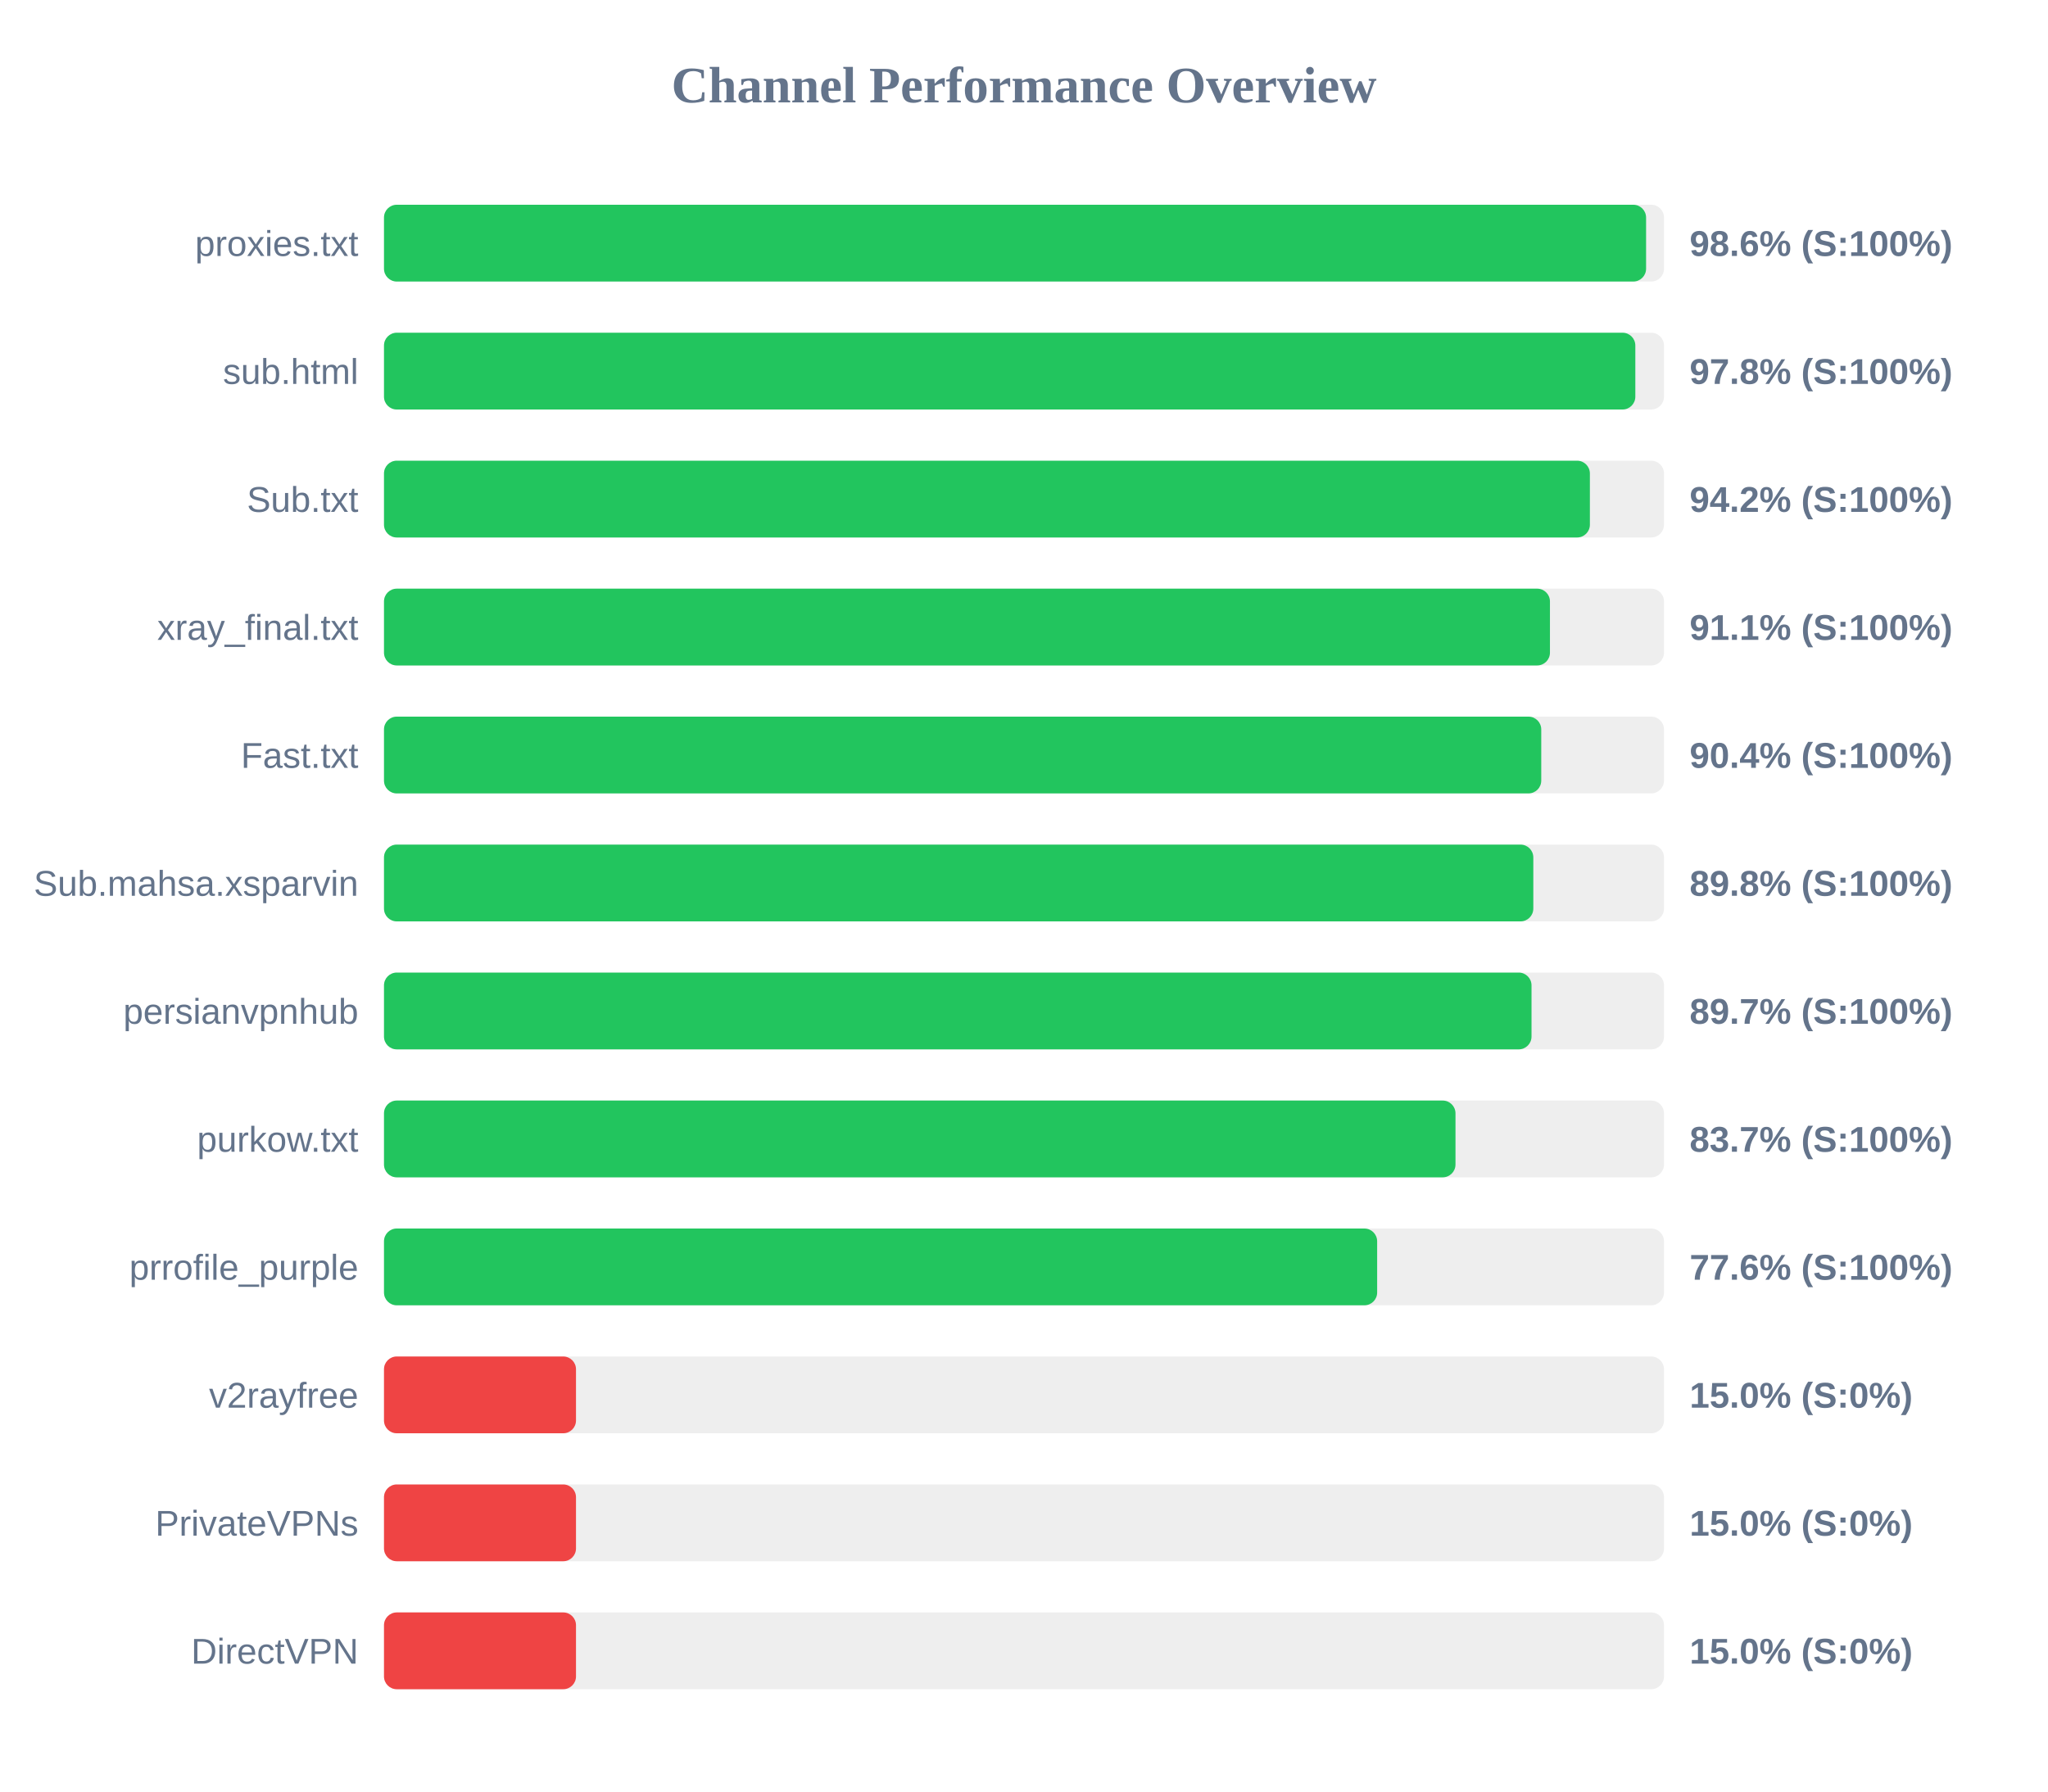
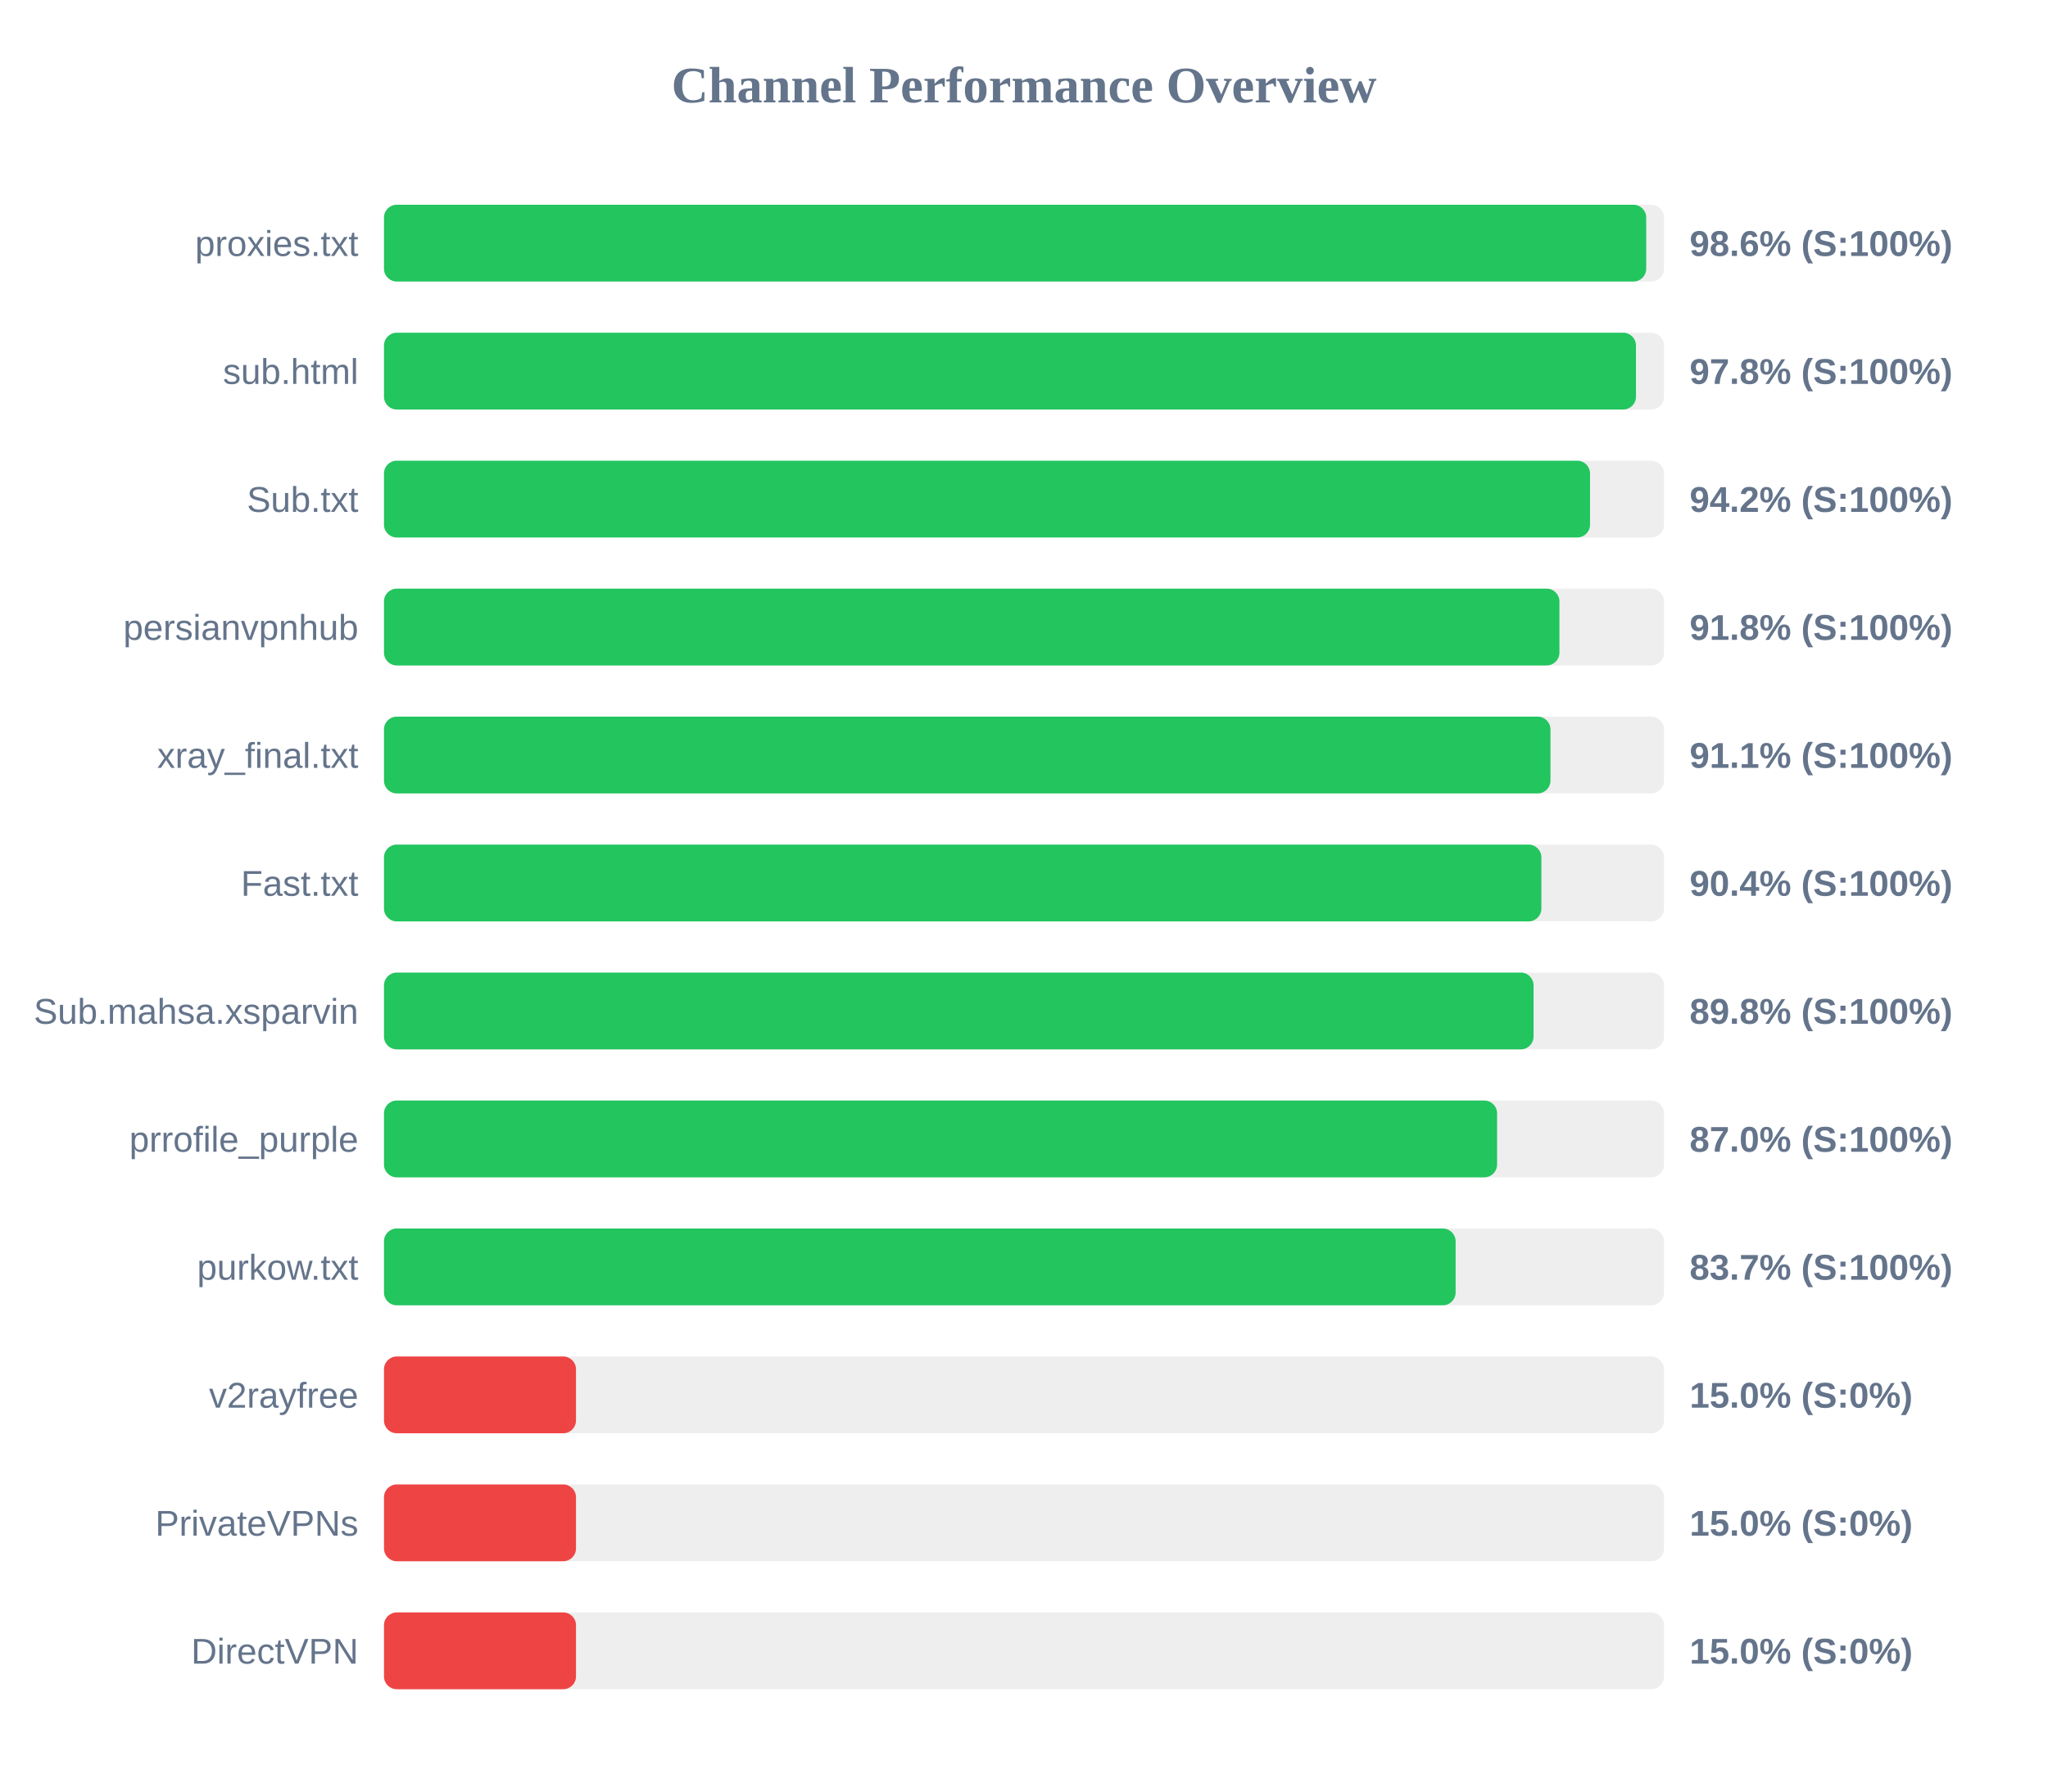
<svg xmlns="http://www.w3.org/2000/svg" width="800" height="700" version="1.1">
  <style>
        .row { font: 14px Arial; fill: #64748b; }
        .score { font: bold 14px Arial; fill: #64748b; }
    </style>
  <text x="400" y="40" text-anchor="middle" font-size="20px" font-weight="bold" fill="#64748b">Channel Performance Overview</text>
  <rect x="150" y="80" width="500" height="30" fill="#eee" rx="5" />
-   <rect x="150" y="80" width="493.0" height="30" fill="#22c55e" rx="5" />
+   <rect x="150" y="80" width="493.05" height="30" fill="#22c55e" rx="5" />
  <text x="140" y="100" text-anchor="end" class="row">proxies.txt</text>
  <text x="660" y="100" text-anchor="start" class="score">98.6% (S:100%)</text>
  <rect x="150" y="130" width="500" height="30" fill="#eee" rx="5" />
-   <rect x="150" y="130" width="488.8" height="30" fill="#22c55e" rx="5" />
+   <rect x="150" y="130" width="489.05" height="30" fill="#22c55e" rx="5" />
  <text x="140" y="150" text-anchor="end" class="row">sub.html</text>
  <text x="660" y="150" text-anchor="start" class="score">97.8% (S:100%)</text>
  <rect x="150" y="180" width="500" height="30" fill="#eee" rx="5" />
-   <rect x="150" y="180" width="471.05" height="30" fill="#22c55e" rx="5" />
+   <rect x="150" y="180" width="471.1" height="30" fill="#22c55e" rx="5" />
  <text x="140" y="200" text-anchor="end" class="row">Sub.txt</text>
  <text x="660" y="200" text-anchor="start" class="score">94.2% (S:100%)</text>
  <rect x="150" y="230" width="500" height="30" fill="#eee" rx="5" />
-   <rect x="150" y="230" width="455.45" height="30" fill="#22c55e" rx="5" />
-   <text x="140" y="250" text-anchor="end" class="row">xray_final.txt</text>
-   <text x="660" y="250" text-anchor="start" class="score">91.1% (S:100%)</text>
+   <rect x="150" y="230" width="459.15" height="30" fill="#22c55e" rx="5" />
+   <text x="140" y="250" text-anchor="end" class="row">persianvpnhub</text>
+   <text x="660" y="250" text-anchor="start" class="score">91.8% (S:100%)</text>
  <rect x="150" y="280" width="500" height="30" fill="#eee" rx="5" />
-   <rect x="150" y="280" width="452.05" height="30" fill="#22c55e" rx="5" />
-   <text x="140" y="300" text-anchor="end" class="row">Fast.txt</text>
-   <text x="660" y="300" text-anchor="start" class="score">90.4% (S:100%)</text>
+   <rect x="150" y="280" width="455.65" height="30" fill="#22c55e" rx="5" />
+   <text x="140" y="300" text-anchor="end" class="row">xray_final.txt</text>
+   <text x="660" y="300" text-anchor="start" class="score">91.1% (S:100%)</text>
  <rect x="150" y="330" width="500" height="30" fill="#eee" rx="5" />
-   <rect x="150" y="330" width="448.95" height="30" fill="#22c55e" rx="5" />
-   <text x="140" y="350" text-anchor="end" class="row">Sub.mahsa.xsparvin</text>
-   <text x="660" y="350" text-anchor="start" class="score">89.8% (S:100%)</text>
+   <rect x="150" y="330" width="452.1" height="30" fill="#22c55e" rx="5" />
+   <text x="140" y="350" text-anchor="end" class="row">Fast.txt</text>
+   <text x="660" y="350" text-anchor="start" class="score">90.4% (S:100%)</text>
  <rect x="150" y="380" width="500" height="30" fill="#eee" rx="5" />
-   <rect x="150" y="380" width="448.25" height="30" fill="#22c55e" rx="5" />
-   <text x="140" y="400" text-anchor="end" class="row">persianvpnhub</text>
-   <text x="660" y="400" text-anchor="start" class="score">89.7% (S:100%)</text>
+   <rect x="150" y="380" width="449.05" height="30" fill="#22c55e" rx="5" />
+   <text x="140" y="400" text-anchor="end" class="row">Sub.mahsa.xsparvin</text>
+   <text x="660" y="400" text-anchor="start" class="score">89.8% (S:100%)</text>
  <rect x="150" y="430" width="500" height="30" fill="#eee" rx="5" />
-   <rect x="150" y="430" width="418.55" height="30" fill="#22c55e" rx="5" />
-   <text x="140" y="450" text-anchor="end" class="row">purkow.txt</text>
-   <text x="660" y="450" text-anchor="start" class="score">83.7% (S:100%)</text>
+   <rect x="150" y="430" width="434.8" height="30" fill="#22c55e" rx="5" />
+   <text x="140" y="450" text-anchor="end" class="row">prrofile_purple</text>
+   <text x="660" y="450" text-anchor="start" class="score">87.0% (S:100%)</text>
  <rect x="150" y="480" width="500" height="30" fill="#eee" rx="5" />
-   <rect x="150" y="480" width="387.95" height="30" fill="#22c55e" rx="5" />
-   <text x="140" y="500" text-anchor="end" class="row">prrofile_purple</text>
-   <text x="660" y="500" text-anchor="start" class="score">77.6% (S:100%)</text>
+   <rect x="150" y="480" width="418.6" height="30" fill="#22c55e" rx="5" />
+   <text x="140" y="500" text-anchor="end" class="row">purkow.txt</text>
+   <text x="660" y="500" text-anchor="start" class="score">83.7% (S:100%)</text>
  <rect x="150" y="530" width="500" height="30" fill="#eee" rx="5" />
  <rect x="150" y="530" width="75.0" height="30" fill="#ef4444" rx="5" />
  <text x="140" y="550" text-anchor="end" class="row">v2rayfree</text>
  <text x="660" y="550" text-anchor="start" class="score">15.0% (S:0%)</text>
  <rect x="150" y="580" width="500" height="30" fill="#eee" rx="5" />
  <rect x="150" y="580" width="75.0" height="30" fill="#ef4444" rx="5" />
  <text x="140" y="600" text-anchor="end" class="row">PrivateVPNs</text>
  <text x="660" y="600" text-anchor="start" class="score">15.0% (S:0%)</text>
  <rect x="150" y="630" width="500" height="30" fill="#eee" rx="5" />
  <rect x="150" y="630" width="75.0" height="30" fill="#ef4444" rx="5" />
  <text x="140" y="650" text-anchor="end" class="row">DirectVPN</text>
  <text x="660" y="650" text-anchor="start" class="score">15.0% (S:0%)</text>
</svg>
